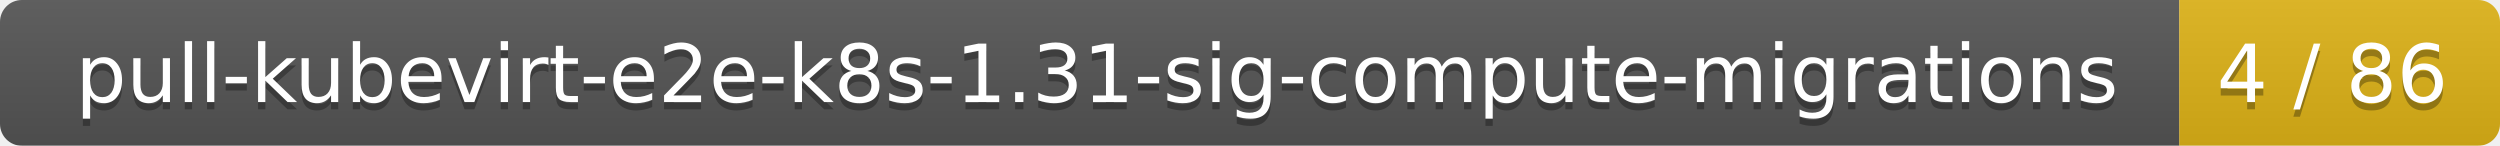
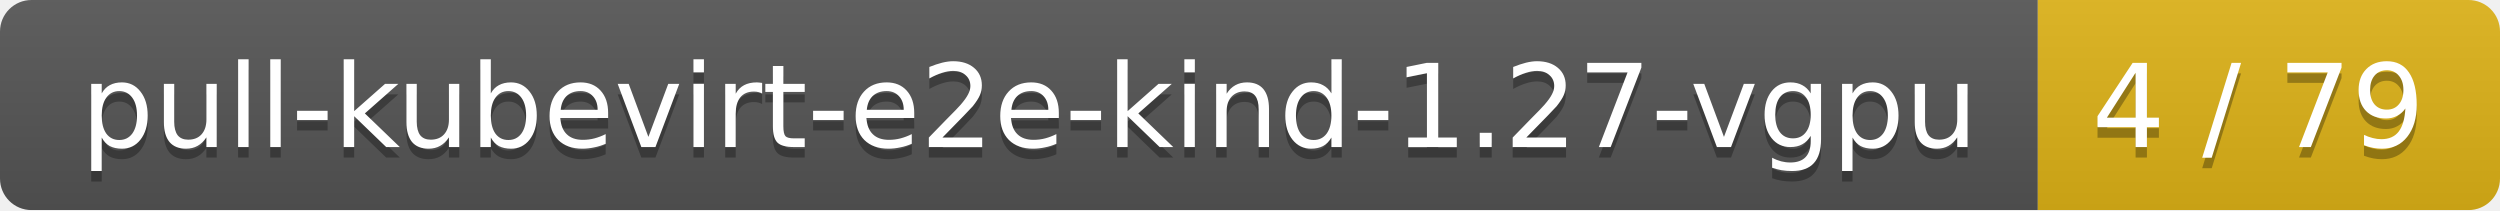
- <svg xmlns="http://www.w3.org/2000/svg" width="343" height="20">
+ <svg xmlns="http://www.w3.org/2000/svg" width="238" height="20">
  <linearGradient id="smooth" x2="0" y2="100%">
    <stop offset="0" stop-color="#bbb" stop-opacity=".1" />
    <stop offset="1" stop-opacity=".1" />
  </linearGradient>
  <mask id="round">
-     <rect width="343" height="20" rx="3" fill="#fff" />
+     <rect width="238" height="20" rx="3" fill="#fff" />
  </mask>
  <g mask="url(#round)">
-     <rect width="299" height="20" fill="#555" />
-     <rect x="299" width="44" height="20" fill="#dfb317" />
-     <rect width="343" height="20" fill="url(#smooth)" />
+     <rect width="194" height="20" fill="#555" />
+     <rect x="194" width="44" height="20" fill="#dfb317" />
+     <rect width="238" height="20" fill="url(#smooth)" />
  </g>
  <g fill="#fff" text-anchor="middle" font-family="DejaVu Sans,Verdana,Geneva,sans-serif" font-size="11">
-     <text x="150.5" y="15" fill="#010101" fill-opacity=".3">pull-kubevirt-e2e-k8s-1.31-sig-compute-migrations</text>
-     <text x="150.5" y="14">pull-kubevirt-e2e-k8s-1.31-sig-compute-migrations</text>
-     <text x="320" y="15" fill="#010101" fill-opacity=".3">4 / 86</text>
-     <text x="320" y="14">4 / 86</text>
+     <text x="98" y="15" fill="#010101" fill-opacity=".3">pull-kubevirt-e2e-kind-1.27-vgpu</text>
+     <text x="98" y="14">pull-kubevirt-e2e-kind-1.27-vgpu</text>
+     <text x="215" y="15" fill="#010101" fill-opacity=".3">4 / 79</text>
+     <text x="215" y="14">4 / 79</text>
  </g>
</svg>
